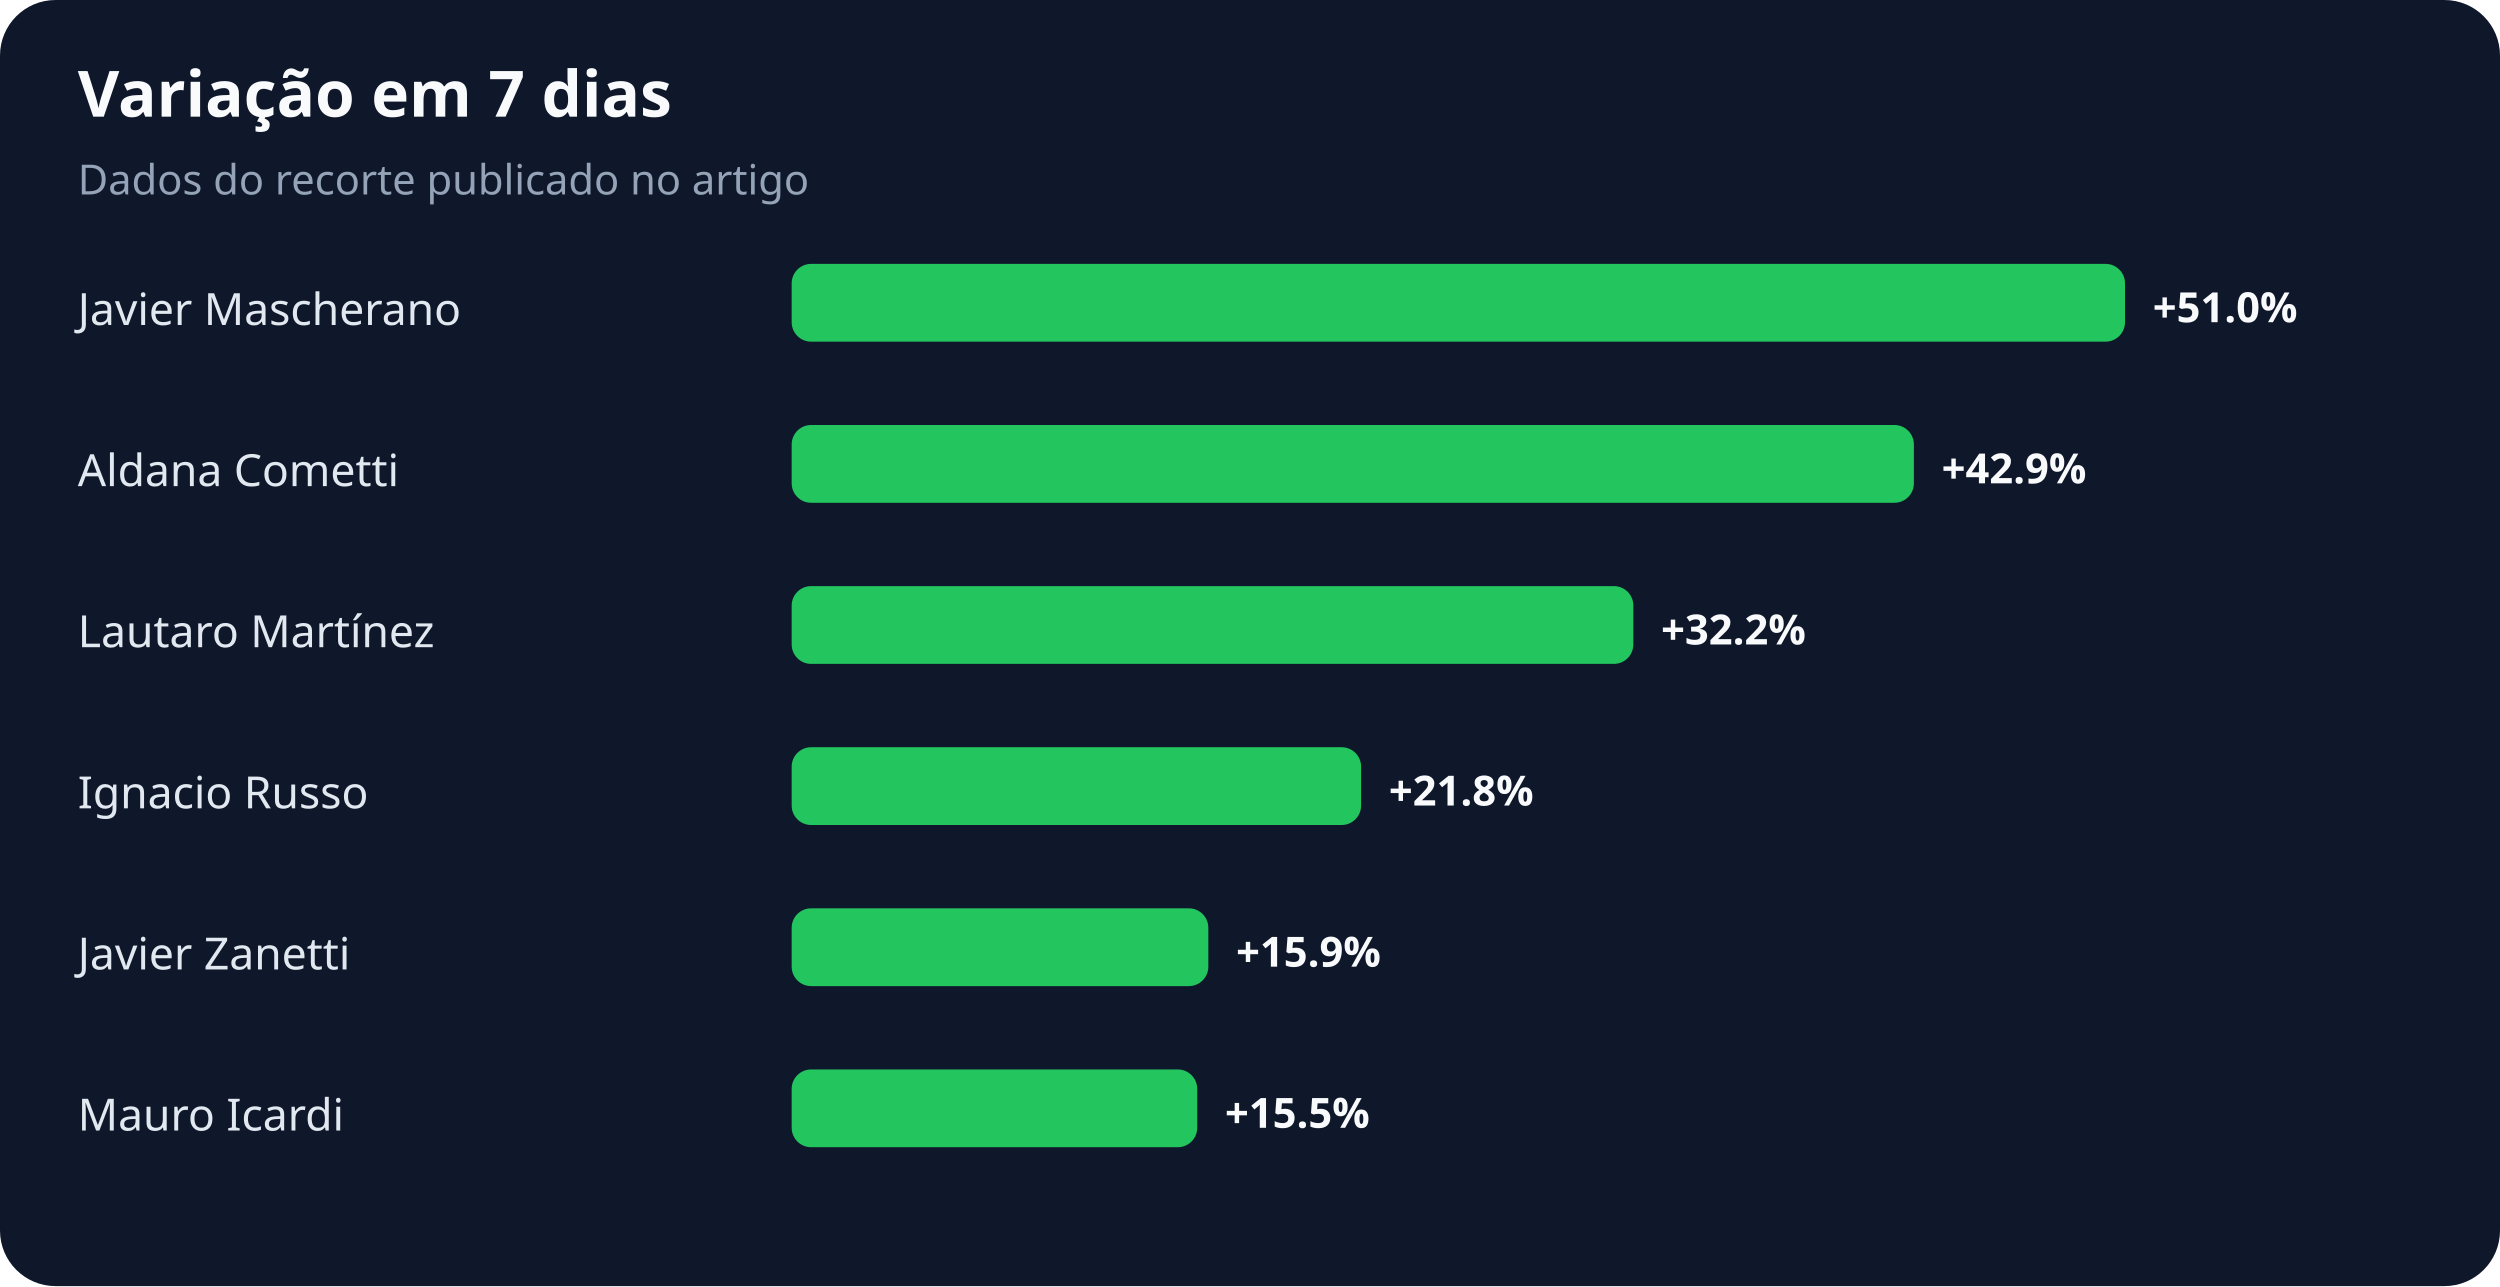
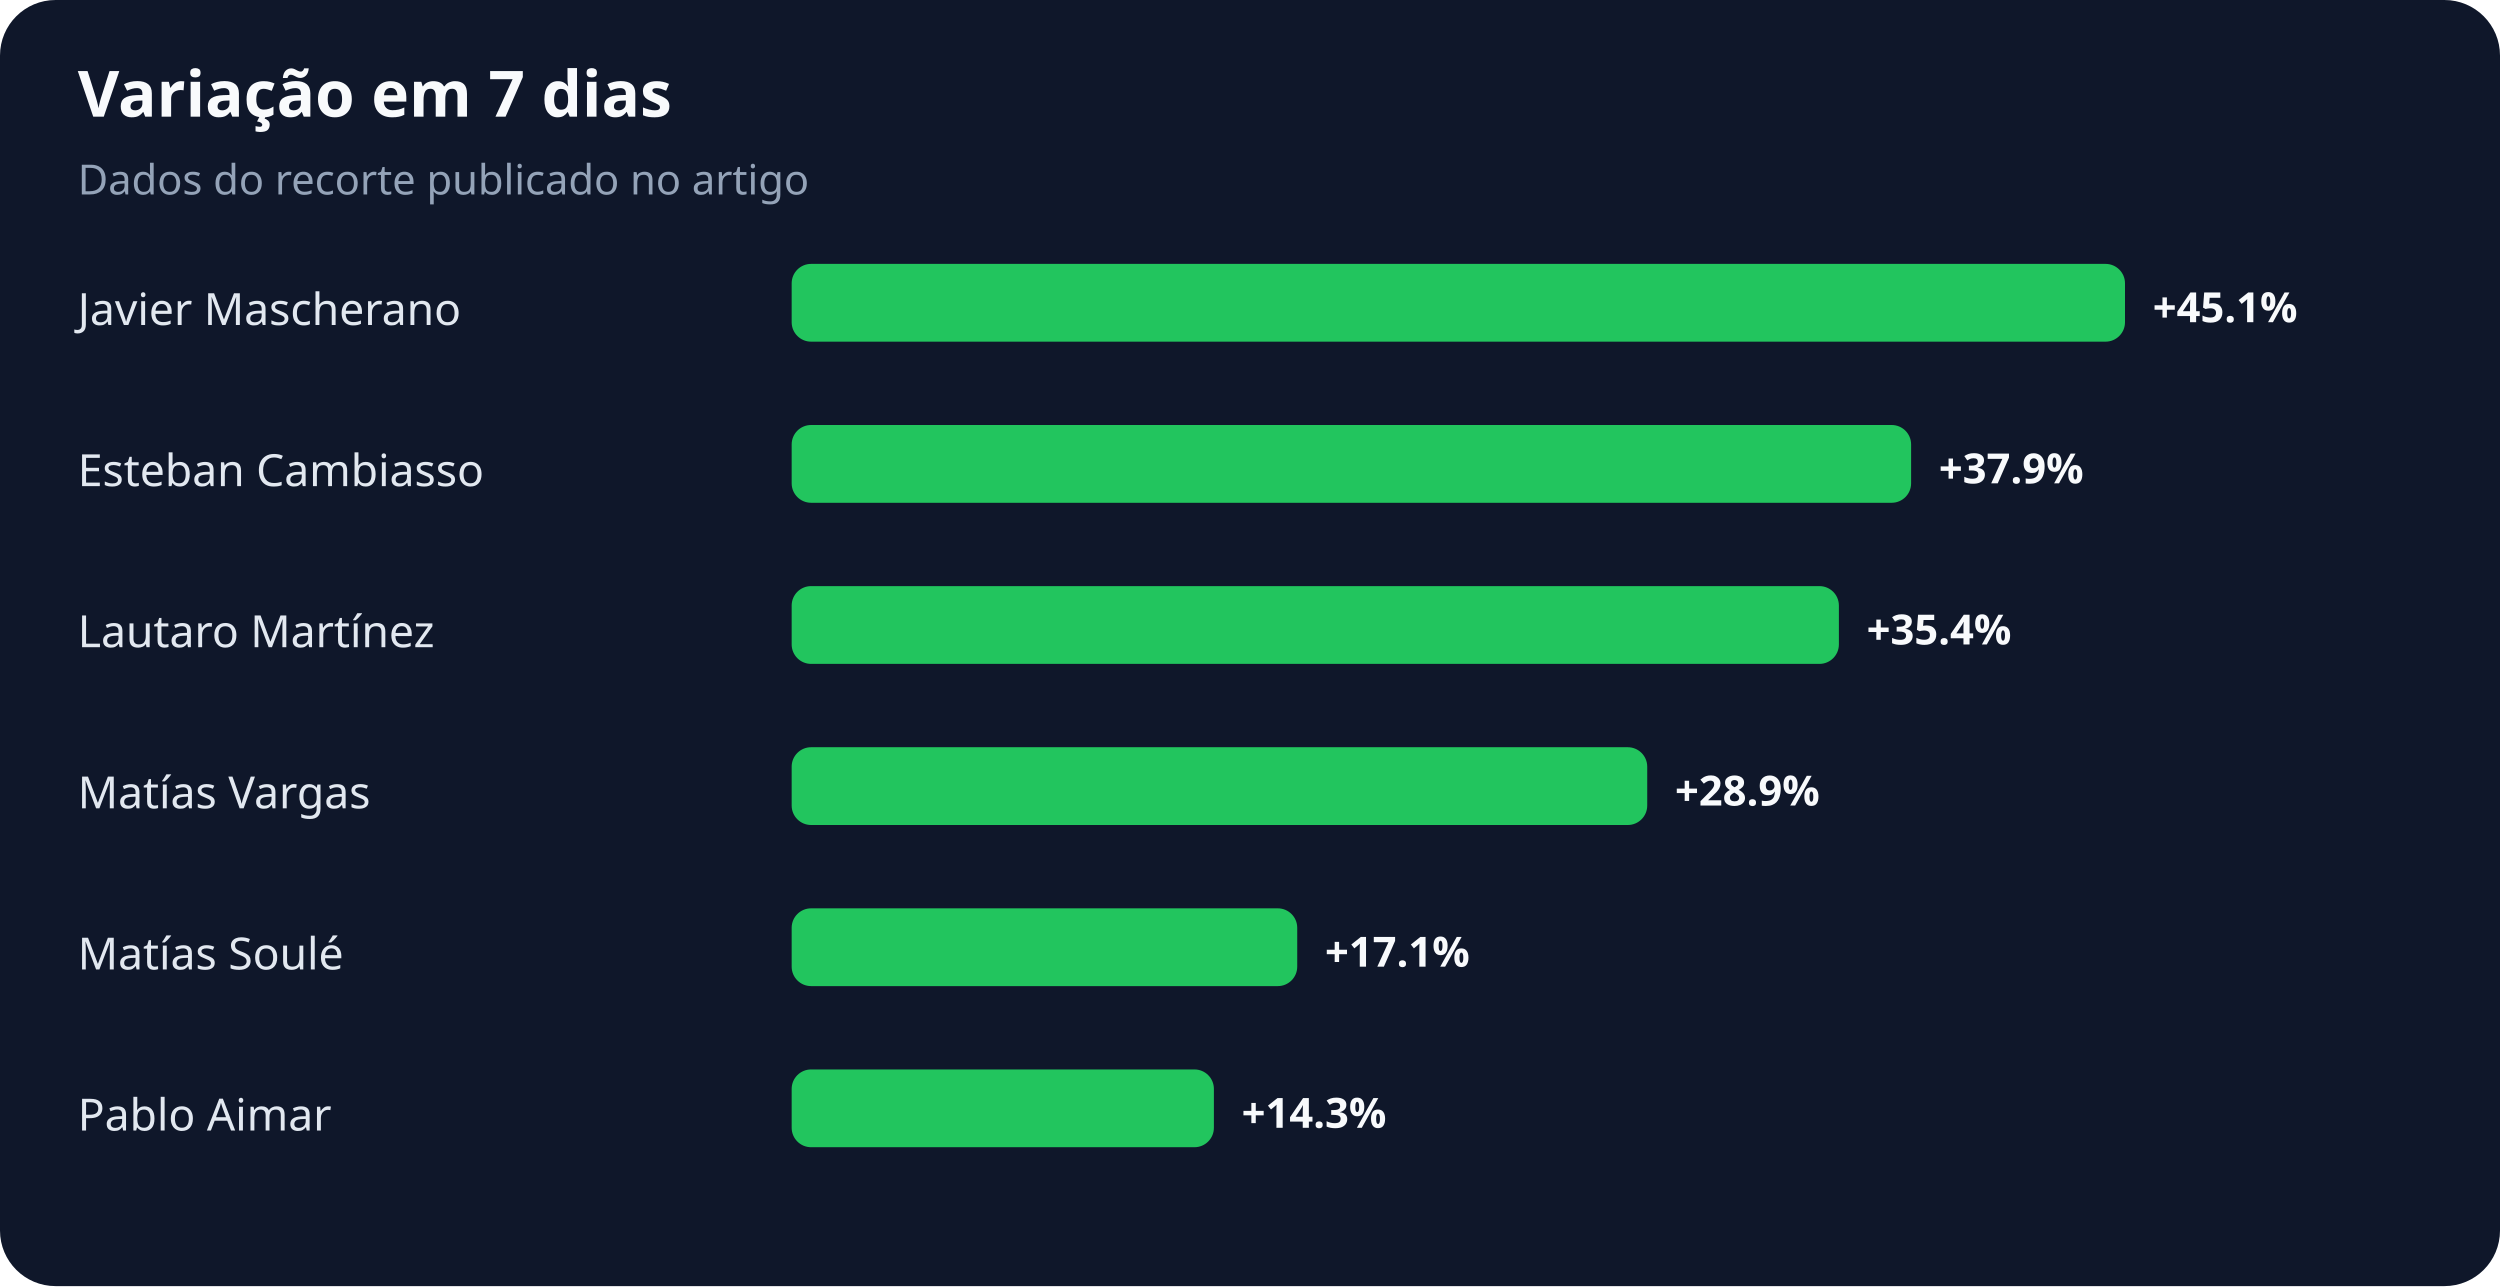
<svg xmlns="http://www.w3.org/2000/svg" width="900" height="463" viewBox="0 0 900 463" role="img" aria-labelledby="title desc">
  <rect width="100%" height="100%" rx="20" fill="#0f172a" />
  <text x="28" y="42" fill="#f8fafc" font-family="system-ui,sans-serif" font-size="23" font-weight="700">Variação em 7 dias</text>
  <text x="28" y="70" fill="#94a3b8" font-family="system-ui,sans-serif" font-size="15">Dados do recorte publicado no artigo</text>
  <text x="28" y="117" fill="#e2e8f0" font-family="system-ui,sans-serif" font-size="16">Javier Mascherano</text>
  <rect x="285" y="95" width="480" height="28" rx="7" fill="#22c55e" />
-   <text x="775" y="116" fill="#f8fafc" font-family="system-ui,sans-serif" font-size="15" font-weight="700">+51.0%</text>
-   <text x="28" y="175" fill="#e2e8f0" font-family="system-ui,sans-serif" font-size="16">Aldana Cometti</text>
-   <rect x="285" y="153" width="404" height="28" rx="7" fill="#22c55e" />
-   <text x="699" y="174" fill="#f8fafc" font-family="system-ui,sans-serif" font-size="15" font-weight="700">+42.9%</text>
+   <text x="775" y="116" fill="#f8fafc" font-family="system-ui,sans-serif" font-size="15" font-weight="700">+45.1%</text>
+   <text x="28" y="175" fill="#e2e8f0" font-family="system-ui,sans-serif" font-size="16">Esteban Cambiasso</text>
+   <rect x="285" y="153" width="403" height="28" rx="7" fill="#22c55e" />
+   <text x="698" y="174" fill="#f8fafc" font-family="system-ui,sans-serif" font-size="15" font-weight="700">+37.9%</text>
  <text x="28" y="233" fill="#e2e8f0" font-family="system-ui,sans-serif" font-size="16">Lautaro Martínez</text>
-   <rect x="285" y="211" width="303" height="28" rx="7" fill="#22c55e" />
-   <text x="598" y="232" fill="#f8fafc" font-family="system-ui,sans-serif" font-size="15" font-weight="700">+32.2%</text>
-   <text x="28" y="291" fill="#e2e8f0" font-family="system-ui,sans-serif" font-size="16">Ignacio Russo</text>
-   <rect x="285" y="269" width="205" height="28" rx="7" fill="#22c55e" />
-   <text x="500" y="290" fill="#f8fafc" font-family="system-ui,sans-serif" font-size="15" font-weight="700">+21.8%</text>
-   <text x="28" y="349" fill="#e2e8f0" font-family="system-ui,sans-serif" font-size="16">Javier Zanetti</text>
-   <rect x="285" y="327" width="150" height="28" rx="7" fill="#22c55e" />
-   <text x="445" y="348" fill="#f8fafc" font-family="system-ui,sans-serif" font-size="15" font-weight="700">+15.9%</text>
-   <text x="28" y="407" fill="#e2e8f0" font-family="system-ui,sans-serif" font-size="16">Mauro Icardi</text>
-   <rect x="285" y="385" width="146" height="28" rx="7" fill="#22c55e" />
-   <text x="441" y="406" fill="#f8fafc" font-family="system-ui,sans-serif" font-size="15" font-weight="700">+15.5%</text>
+   <rect x="285" y="211" width="377" height="28" rx="7" fill="#22c55e" />
+   <text x="672" y="232" fill="#f8fafc" font-family="system-ui,sans-serif" font-size="15" font-weight="700">+35.4%</text>
+   <text x="28" y="291" fill="#e2e8f0" font-family="system-ui,sans-serif" font-size="16">Matías Vargas</text>
+   <rect x="285" y="269" width="308" height="28" rx="7" fill="#22c55e" />
+   <text x="603" y="290" fill="#f8fafc" font-family="system-ui,sans-serif" font-size="15" font-weight="700">+28.9%</text>
+   <text x="28" y="349" fill="#e2e8f0" font-family="system-ui,sans-serif" font-size="16">Matías Soulé</text>
+   <rect x="285" y="327" width="182" height="28" rx="7" fill="#22c55e" />
+   <text x="477" y="348" fill="#f8fafc" font-family="system-ui,sans-serif" font-size="15" font-weight="700">+17.1%</text>
+   <text x="28" y="407" fill="#e2e8f0" font-family="system-ui,sans-serif" font-size="16">Pablo Aimar</text>
+   <rect x="285" y="385" width="152" height="28" rx="7" fill="#22c55e" />
+   <text x="447" y="406" fill="#f8fafc" font-family="system-ui,sans-serif" font-size="15" font-weight="700">+14.3%</text>
</svg>
